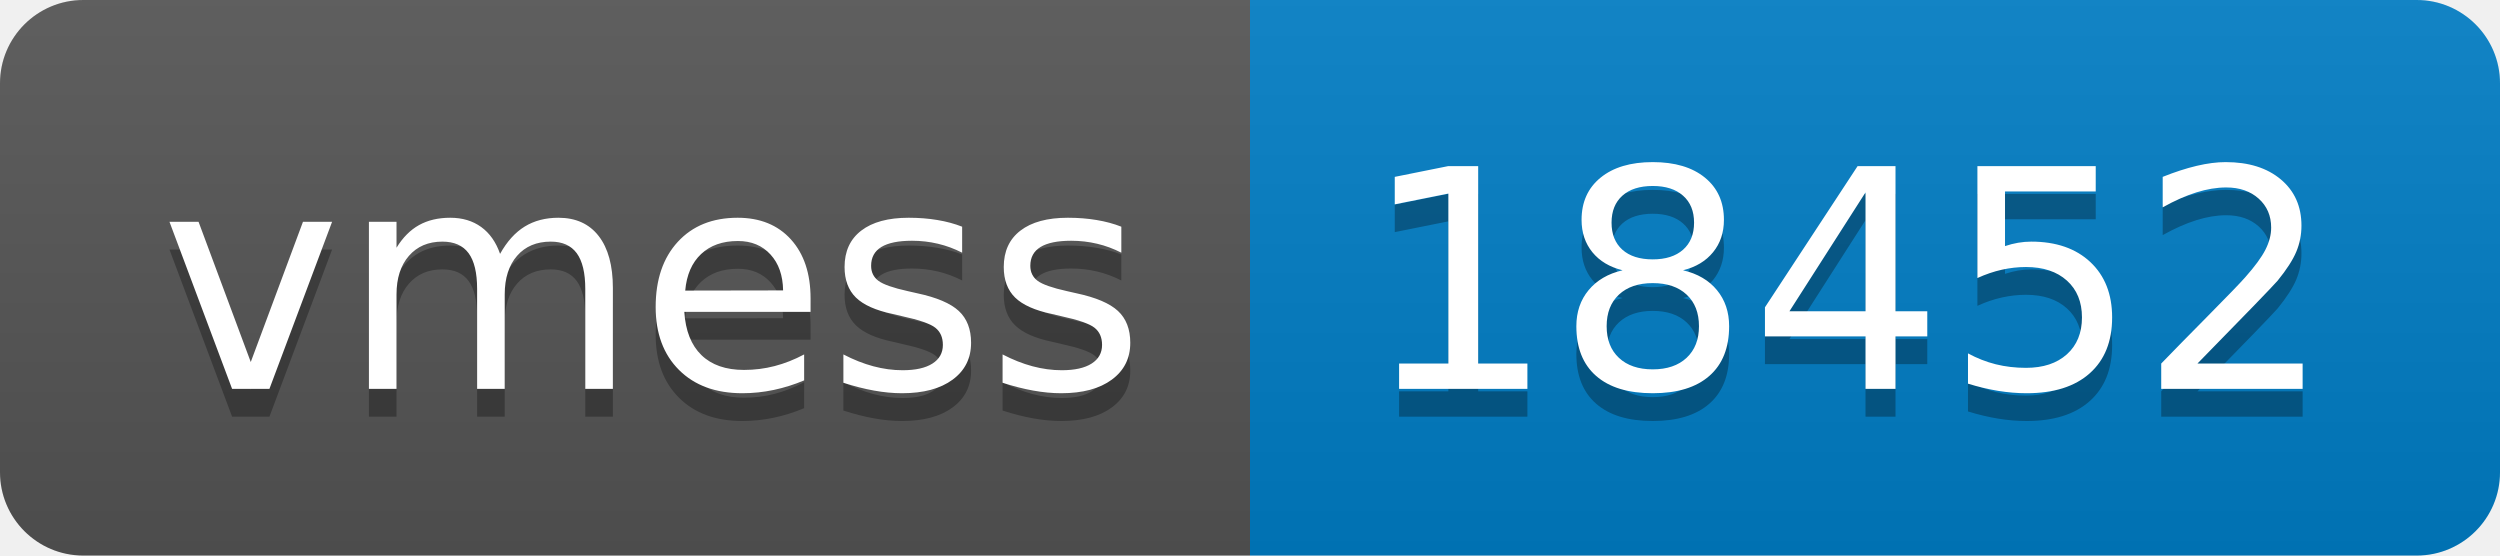
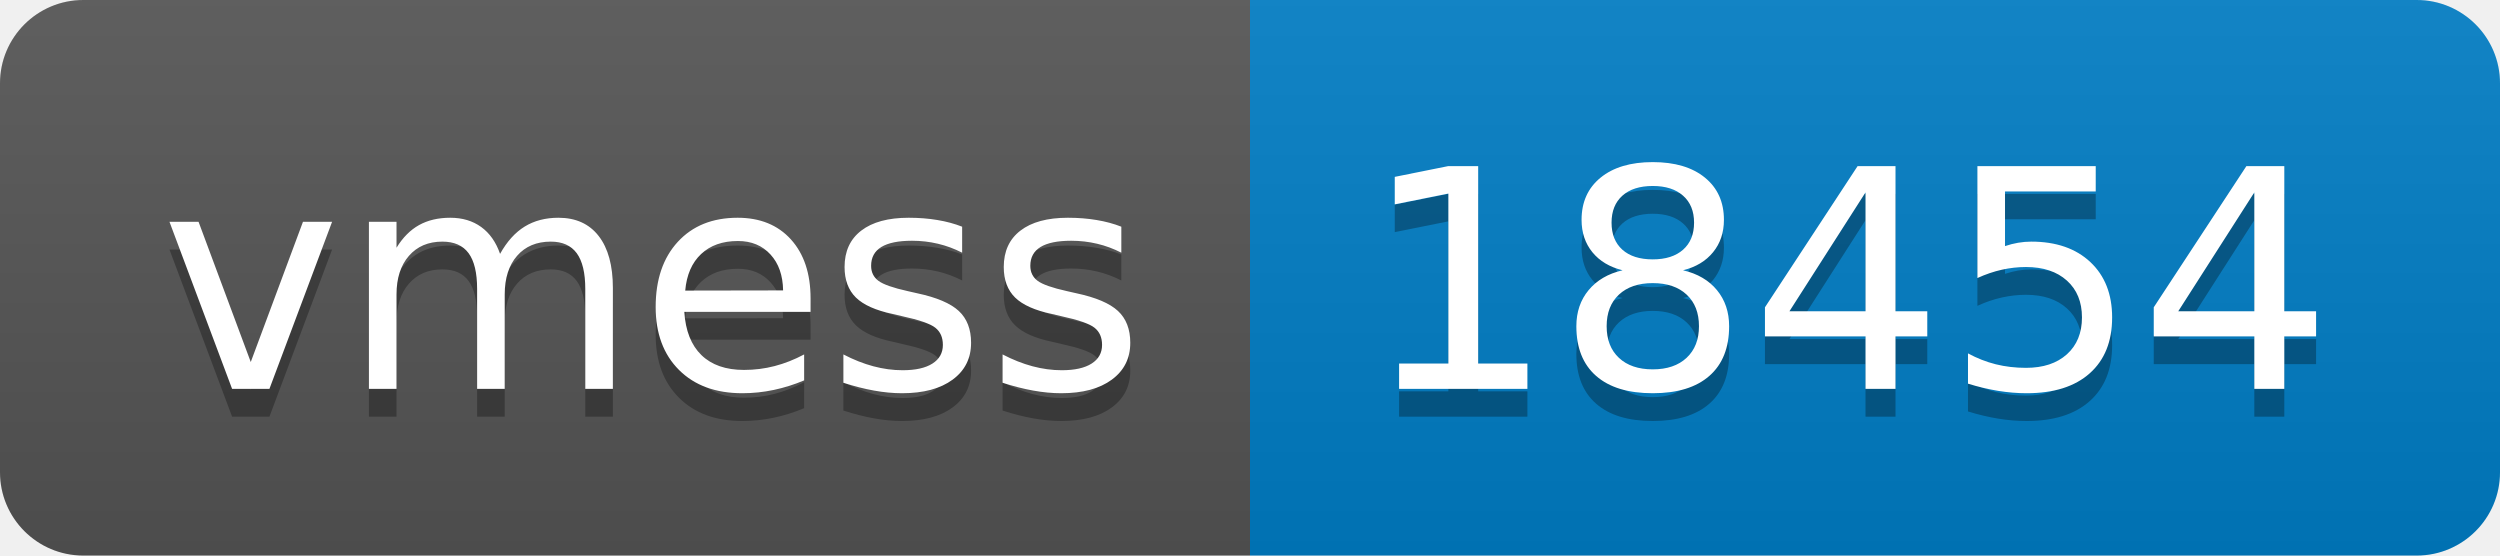
- <svg xmlns="http://www.w3.org/2000/svg" width="90" height="20" role="img" aria-label="vmess: 18452">
+ <svg xmlns="http://www.w3.org/2000/svg" width="90" height="20" role="img" aria-label="vmess: 18454">
  <linearGradient id="s" x2="0" y2="100%">
    <stop offset="0" stop-color="#bbb" stop-opacity=".1" />
    <stop offset="1" stop-opacity=".1" />
  </linearGradient>
  <clipPath id="r">
    <rect width="90" height="20" rx="3" fill="#fff" />
  </clipPath>
  <g clip-path="url(#r)">
    <rect width="45" height="20" fill="#555" />
    <rect x="45" width="45" height="20" fill="#007ec6" />
    <rect width="90" height="20" fill="url(#s)" />
  </g>
  <g fill="#fff" text-anchor="middle" font-family="Verdana,Geneva,DejaVu Sans,sans-serif" text-rendering="geometricPrecision" font-size="110">
    <text aria-hidden="true" x="235" y="150" fill="#010101" fill-opacity=".3" transform="scale(.1)" textLength="350">vmess</text>
    <text x="235" y="140" transform="scale(.1)" fill="#fff" textLength="350">vmess</text>
-     <text aria-hidden="true" x="665" y="150" fill="#010101" fill-opacity=".3" transform="scale(.1)" textLength="350">18452</text>
-     <text x="665" y="140" transform="scale(.1)" fill="#fff" textLength="350">18452</text>
+     <text aria-hidden="true" x="665" y="150" fill="#010101" fill-opacity=".3" transform="scale(.1)" textLength="350">18454</text>
+     <text x="665" y="140" transform="scale(.1)" fill="#fff" textLength="350">18454</text>
  </g>
</svg>
